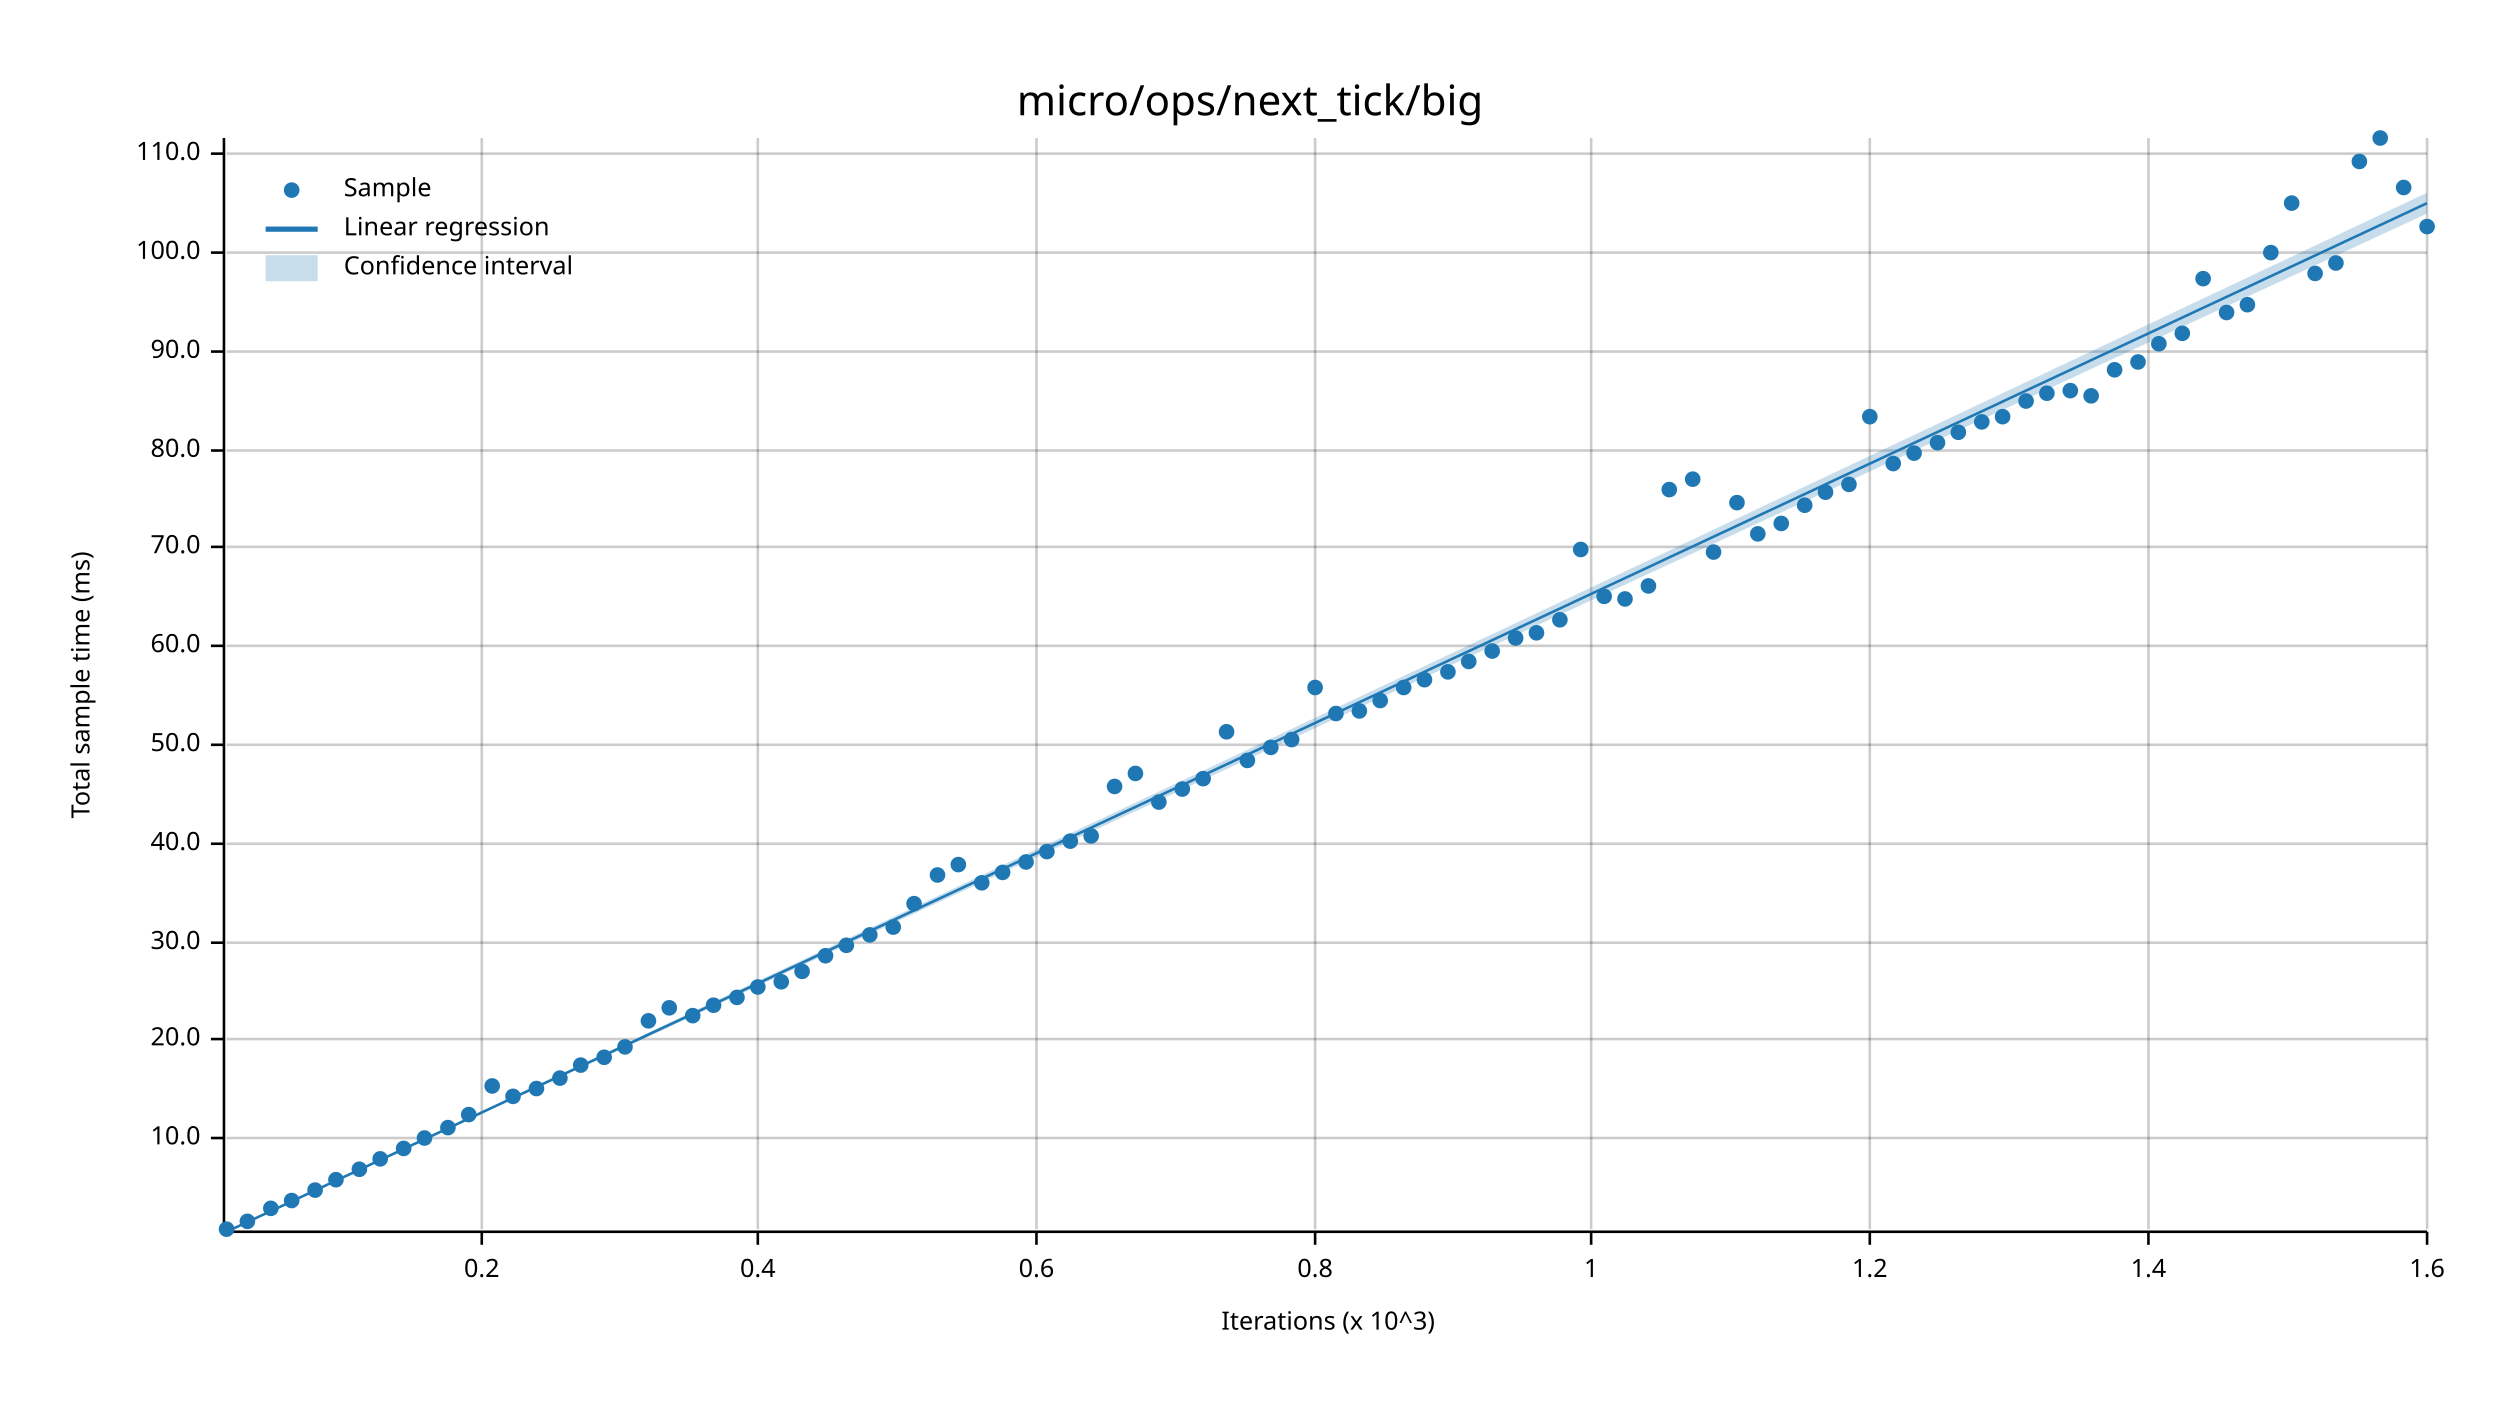
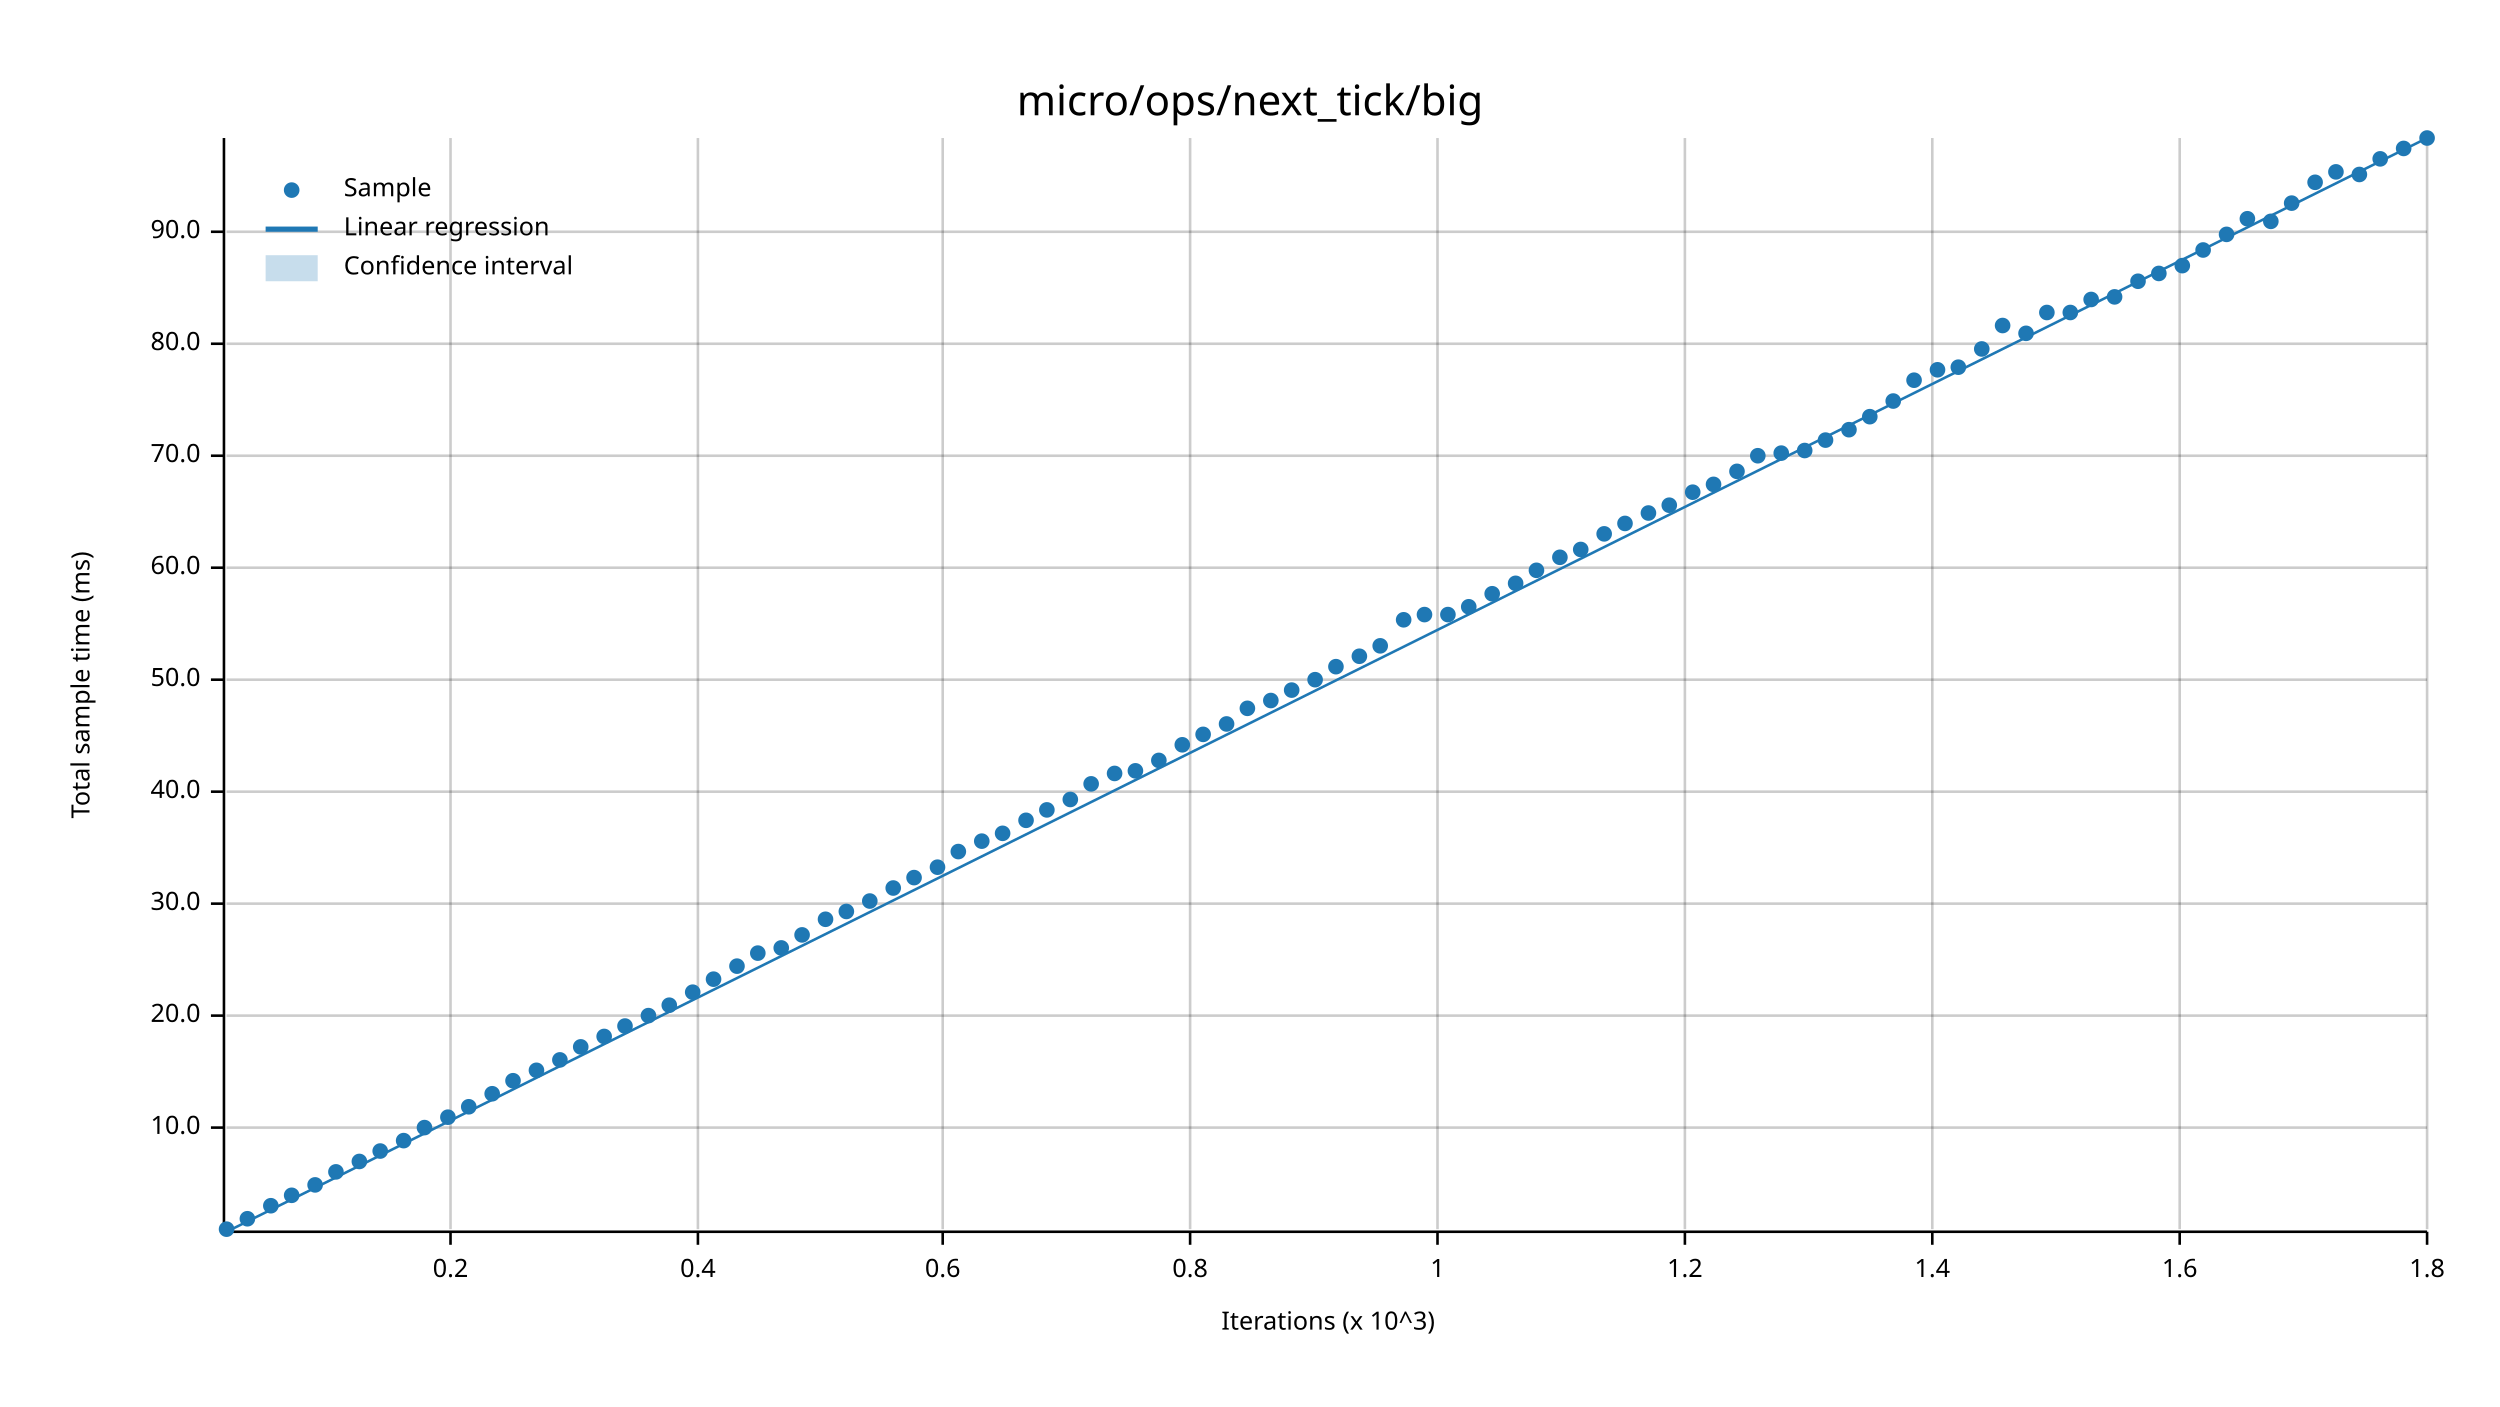
<svg xmlns="http://www.w3.org/2000/svg" width="960" height="540" viewBox="0 0 960 540">
  <text x="480" y="32" dy="0.76em" text-anchor="middle" font-family="sans-serif" font-size="16.129" opacity="1" fill="#000000">
micro/ops/next_tick/big
</text>
  <text x="27" y="263" dy="0.76em" text-anchor="middle" font-family="sans-serif" font-size="9.677" opacity="1" fill="#000000" transform="rotate(270, 27, 263)">
Total sample time (ms)
</text>
  <text x="510" y="513" dy="-0.5ex" text-anchor="middle" font-family="sans-serif" font-size="9.677" opacity="1" fill="#000000">
Iterations (x 10^3)
</text>
-   <line opacity="0.2" stroke="#000000" stroke-width="1" x1="185" y1="472" x2="185" y2="53" />
-   <line opacity="0.2" stroke="#000000" stroke-width="1" x1="291" y1="472" x2="291" y2="53" />
-   <line opacity="0.2" stroke="#000000" stroke-width="1" x1="398" y1="472" x2="398" y2="53" />
-   <line opacity="0.2" stroke="#000000" stroke-width="1" x1="505" y1="472" x2="505" y2="53" />
-   <line opacity="0.2" stroke="#000000" stroke-width="1" x1="611" y1="472" x2="611" y2="53" />
-   <line opacity="0.2" stroke="#000000" stroke-width="1" x1="718" y1="472" x2="718" y2="53" />
-   <line opacity="0.2" stroke="#000000" stroke-width="1" x1="825" y1="472" x2="825" y2="53" />
+   <line opacity="0.2" stroke="#000000" stroke-width="1" x1="173" y1="472" x2="173" y2="53" />
+   <line opacity="0.2" stroke="#000000" stroke-width="1" x1="268" y1="472" x2="268" y2="53" />
+   <line opacity="0.2" stroke="#000000" stroke-width="1" x1="362" y1="472" x2="362" y2="53" />
+   <line opacity="0.2" stroke="#000000" stroke-width="1" x1="457" y1="472" x2="457" y2="53" />
+   <line opacity="0.2" stroke="#000000" stroke-width="1" x1="552" y1="472" x2="552" y2="53" />
+   <line opacity="0.2" stroke="#000000" stroke-width="1" x1="647" y1="472" x2="647" y2="53" />
+   <line opacity="0.2" stroke="#000000" stroke-width="1" x1="742" y1="472" x2="742" y2="53" />
+   <line opacity="0.2" stroke="#000000" stroke-width="1" x1="837" y1="472" x2="837" y2="53" />
  <line opacity="0.2" stroke="#000000" stroke-width="1" x1="932" y1="472" x2="932" y2="53" />
-   <line opacity="0.2" stroke="#000000" stroke-width="1" x1="87" y1="437" x2="932" y2="437" />
-   <line opacity="0.2" stroke="#000000" stroke-width="1" x1="87" y1="399" x2="932" y2="399" />
-   <line opacity="0.2" stroke="#000000" stroke-width="1" x1="87" y1="362" x2="932" y2="362" />
-   <line opacity="0.2" stroke="#000000" stroke-width="1" x1="87" y1="324" x2="932" y2="324" />
-   <line opacity="0.2" stroke="#000000" stroke-width="1" x1="87" y1="286" x2="932" y2="286" />
-   <line opacity="0.2" stroke="#000000" stroke-width="1" x1="87" y1="248" x2="932" y2="248" />
-   <line opacity="0.2" stroke="#000000" stroke-width="1" x1="87" y1="210" x2="932" y2="210" />
-   <line opacity="0.2" stroke="#000000" stroke-width="1" x1="87" y1="173" x2="932" y2="173" />
-   <line opacity="0.2" stroke="#000000" stroke-width="1" x1="87" y1="135" x2="932" y2="135" />
-   <line opacity="0.2" stroke="#000000" stroke-width="1" x1="87" y1="97" x2="932" y2="97" />
-   <line opacity="0.2" stroke="#000000" stroke-width="1" x1="87" y1="59" x2="932" y2="59" />
+   <line opacity="0.2" stroke="#000000" stroke-width="1" x1="87" y1="433" x2="932" y2="433" />
+   <line opacity="0.2" stroke="#000000" stroke-width="1" x1="87" y1="390" x2="932" y2="390" />
+   <line opacity="0.2" stroke="#000000" stroke-width="1" x1="87" y1="347" x2="932" y2="347" />
+   <line opacity="0.2" stroke="#000000" stroke-width="1" x1="87" y1="304" x2="932" y2="304" />
+   <line opacity="0.2" stroke="#000000" stroke-width="1" x1="87" y1="261" x2="932" y2="261" />
+   <line opacity="0.2" stroke="#000000" stroke-width="1" x1="87" y1="218" x2="932" y2="218" />
+   <line opacity="0.2" stroke="#000000" stroke-width="1" x1="87" y1="175" x2="932" y2="175" />
+   <line opacity="0.2" stroke="#000000" stroke-width="1" x1="87" y1="132" x2="932" y2="132" />
+   <line opacity="0.2" stroke="#000000" stroke-width="1" x1="87" y1="89" x2="932" y2="89" />
  <polyline fill="none" opacity="1" stroke="#000000" stroke-width="1" points="86,53 86,472 " />
-   <text x="77" y="437" dy="0.5ex" text-anchor="end" font-family="sans-serif" font-size="9.677" opacity="1" fill="#000000">
+   <text x="77" y="433" dy="0.5ex" text-anchor="end" font-family="sans-serif" font-size="9.677" opacity="1" fill="#000000">
10.0
</text>
-   <polyline fill="none" opacity="1" stroke="#000000" stroke-width="1" points="81,437 86,437 " />
-   <text x="77" y="399" dy="0.5ex" text-anchor="end" font-family="sans-serif" font-size="9.677" opacity="1" fill="#000000">
+   <polyline fill="none" opacity="1" stroke="#000000" stroke-width="1" points="81,433 86,433 " />
+   <text x="77" y="390" dy="0.5ex" text-anchor="end" font-family="sans-serif" font-size="9.677" opacity="1" fill="#000000">
20.0
</text>
-   <polyline fill="none" opacity="1" stroke="#000000" stroke-width="1" points="81,399 86,399 " />
-   <text x="77" y="362" dy="0.5ex" text-anchor="end" font-family="sans-serif" font-size="9.677" opacity="1" fill="#000000">
+   <polyline fill="none" opacity="1" stroke="#000000" stroke-width="1" points="81,390 86,390 " />
+   <text x="77" y="347" dy="0.5ex" text-anchor="end" font-family="sans-serif" font-size="9.677" opacity="1" fill="#000000">
30.0
</text>
-   <polyline fill="none" opacity="1" stroke="#000000" stroke-width="1" points="81,362 86,362 " />
-   <text x="77" y="324" dy="0.5ex" text-anchor="end" font-family="sans-serif" font-size="9.677" opacity="1" fill="#000000">
+   <polyline fill="none" opacity="1" stroke="#000000" stroke-width="1" points="81,347 86,347 " />
+   <text x="77" y="304" dy="0.5ex" text-anchor="end" font-family="sans-serif" font-size="9.677" opacity="1" fill="#000000">
40.0
</text>
-   <polyline fill="none" opacity="1" stroke="#000000" stroke-width="1" points="81,324 86,324 " />
-   <text x="77" y="286" dy="0.5ex" text-anchor="end" font-family="sans-serif" font-size="9.677" opacity="1" fill="#000000">
+   <polyline fill="none" opacity="1" stroke="#000000" stroke-width="1" points="81,304 86,304 " />
+   <text x="77" y="261" dy="0.5ex" text-anchor="end" font-family="sans-serif" font-size="9.677" opacity="1" fill="#000000">
50.0
</text>
-   <polyline fill="none" opacity="1" stroke="#000000" stroke-width="1" points="81,286 86,286 " />
-   <text x="77" y="248" dy="0.5ex" text-anchor="end" font-family="sans-serif" font-size="9.677" opacity="1" fill="#000000">
+   <polyline fill="none" opacity="1" stroke="#000000" stroke-width="1" points="81,261 86,261 " />
+   <text x="77" y="218" dy="0.5ex" text-anchor="end" font-family="sans-serif" font-size="9.677" opacity="1" fill="#000000">
60.0
</text>
-   <polyline fill="none" opacity="1" stroke="#000000" stroke-width="1" points="81,248 86,248 " />
-   <text x="77" y="210" dy="0.5ex" text-anchor="end" font-family="sans-serif" font-size="9.677" opacity="1" fill="#000000">
+   <polyline fill="none" opacity="1" stroke="#000000" stroke-width="1" points="81,218 86,218 " />
+   <text x="77" y="175" dy="0.5ex" text-anchor="end" font-family="sans-serif" font-size="9.677" opacity="1" fill="#000000">
70.0
</text>
-   <polyline fill="none" opacity="1" stroke="#000000" stroke-width="1" points="81,210 86,210 " />
-   <text x="77" y="173" dy="0.5ex" text-anchor="end" font-family="sans-serif" font-size="9.677" opacity="1" fill="#000000">
+   <polyline fill="none" opacity="1" stroke="#000000" stroke-width="1" points="81,175 86,175 " />
+   <text x="77" y="132" dy="0.5ex" text-anchor="end" font-family="sans-serif" font-size="9.677" opacity="1" fill="#000000">
80.0
</text>
-   <polyline fill="none" opacity="1" stroke="#000000" stroke-width="1" points="81,173 86,173 " />
-   <text x="77" y="135" dy="0.5ex" text-anchor="end" font-family="sans-serif" font-size="9.677" opacity="1" fill="#000000">
+   <polyline fill="none" opacity="1" stroke="#000000" stroke-width="1" points="81,132 86,132 " />
+   <text x="77" y="89" dy="0.5ex" text-anchor="end" font-family="sans-serif" font-size="9.677" opacity="1" fill="#000000">
90.0
</text>
-   <polyline fill="none" opacity="1" stroke="#000000" stroke-width="1" points="81,135 86,135 " />
-   <text x="77" y="97" dy="0.5ex" text-anchor="end" font-family="sans-serif" font-size="9.677" opacity="1" fill="#000000">
- 100.0
- </text>
-   <polyline fill="none" opacity="1" stroke="#000000" stroke-width="1" points="81,97 86,97 " />
-   <text x="77" y="59" dy="0.5ex" text-anchor="end" font-family="sans-serif" font-size="9.677" opacity="1" fill="#000000">
- 110.0
- </text>
-   <polyline fill="none" opacity="1" stroke="#000000" stroke-width="1" points="81,59 86,59 " />
+   <polyline fill="none" opacity="1" stroke="#000000" stroke-width="1" points="81,89 86,89 " />
  <polyline fill="none" opacity="1" stroke="#000000" stroke-width="1" points="87,473 932,473 " />
-   <text x="185" y="483" dy="0.76em" text-anchor="middle" font-family="sans-serif" font-size="9.677" opacity="1" fill="#000000">
+   <text x="173" y="483" dy="0.76em" text-anchor="middle" font-family="sans-serif" font-size="9.677" opacity="1" fill="#000000">
0.2
</text>
-   <polyline fill="none" opacity="1" stroke="#000000" stroke-width="1" points="185,473 185,478 " />
-   <text x="291" y="483" dy="0.76em" text-anchor="middle" font-family="sans-serif" font-size="9.677" opacity="1" fill="#000000">
+   <polyline fill="none" opacity="1" stroke="#000000" stroke-width="1" points="173,473 173,478 " />
+   <text x="268" y="483" dy="0.76em" text-anchor="middle" font-family="sans-serif" font-size="9.677" opacity="1" fill="#000000">
0.4
</text>
-   <polyline fill="none" opacity="1" stroke="#000000" stroke-width="1" points="291,473 291,478 " />
-   <text x="398" y="483" dy="0.76em" text-anchor="middle" font-family="sans-serif" font-size="9.677" opacity="1" fill="#000000">
+   <polyline fill="none" opacity="1" stroke="#000000" stroke-width="1" points="268,473 268,478 " />
+   <text x="362" y="483" dy="0.76em" text-anchor="middle" font-family="sans-serif" font-size="9.677" opacity="1" fill="#000000">
0.6
</text>
-   <polyline fill="none" opacity="1" stroke="#000000" stroke-width="1" points="398,473 398,478 " />
-   <text x="505" y="483" dy="0.76em" text-anchor="middle" font-family="sans-serif" font-size="9.677" opacity="1" fill="#000000">
+   <polyline fill="none" opacity="1" stroke="#000000" stroke-width="1" points="362,473 362,478 " />
+   <text x="457" y="483" dy="0.76em" text-anchor="middle" font-family="sans-serif" font-size="9.677" opacity="1" fill="#000000">
0.8
</text>
-   <polyline fill="none" opacity="1" stroke="#000000" stroke-width="1" points="505,473 505,478 " />
-   <text x="611" y="483" dy="0.76em" text-anchor="middle" font-family="sans-serif" font-size="9.677" opacity="1" fill="#000000">
+   <polyline fill="none" opacity="1" stroke="#000000" stroke-width="1" points="457,473 457,478 " />
+   <text x="552" y="483" dy="0.76em" text-anchor="middle" font-family="sans-serif" font-size="9.677" opacity="1" fill="#000000">
1
</text>
-   <polyline fill="none" opacity="1" stroke="#000000" stroke-width="1" points="611,473 611,478 " />
-   <text x="718" y="483" dy="0.76em" text-anchor="middle" font-family="sans-serif" font-size="9.677" opacity="1" fill="#000000">
+   <polyline fill="none" opacity="1" stroke="#000000" stroke-width="1" points="552,473 552,478 " />
+   <text x="647" y="483" dy="0.76em" text-anchor="middle" font-family="sans-serif" font-size="9.677" opacity="1" fill="#000000">
1.2
</text>
-   <polyline fill="none" opacity="1" stroke="#000000" stroke-width="1" points="718,473 718,478 " />
-   <text x="825" y="483" dy="0.76em" text-anchor="middle" font-family="sans-serif" font-size="9.677" opacity="1" fill="#000000">
+   <polyline fill="none" opacity="1" stroke="#000000" stroke-width="1" points="647,473 647,478 " />
+   <text x="742" y="483" dy="0.76em" text-anchor="middle" font-family="sans-serif" font-size="9.677" opacity="1" fill="#000000">
1.4
</text>
-   <polyline fill="none" opacity="1" stroke="#000000" stroke-width="1" points="825,473 825,478 " />
+   <polyline fill="none" opacity="1" stroke="#000000" stroke-width="1" points="742,473 742,478 " />
+   <text x="837" y="483" dy="0.76em" text-anchor="middle" font-family="sans-serif" font-size="9.677" opacity="1" fill="#000000">
+ 1.6
+ </text>
+   <polyline fill="none" opacity="1" stroke="#000000" stroke-width="1" points="837,473 837,478 " />
  <text x="932" y="483" dy="0.76em" text-anchor="middle" font-family="sans-serif" font-size="9.677" opacity="1" fill="#000000">
- 1.6
+ 1.8
</text>
  <polyline fill="none" opacity="1" stroke="#000000" stroke-width="1" points="932,473 932,478 " />
  <circle cx="87" cy="472" r="3" opacity="1" fill="#1F78B4" stroke="none" stroke-width="1" />
-   <circle cx="95" cy="469" r="3" opacity="1" fill="#1F78B4" stroke="none" stroke-width="1" />
-   <circle cx="104" cy="464" r="3" opacity="1" fill="#1F78B4" stroke="none" stroke-width="1" />
-   <circle cx="112" cy="461" r="3" opacity="1" fill="#1F78B4" stroke="none" stroke-width="1" />
-   <circle cx="121" cy="457" r="3" opacity="1" fill="#1F78B4" stroke="none" stroke-width="1" />
-   <circle cx="129" cy="453" r="3" opacity="1" fill="#1F78B4" stroke="none" stroke-width="1" />
-   <circle cx="138" cy="449" r="3" opacity="1" fill="#1F78B4" stroke="none" stroke-width="1" />
-   <circle cx="146" cy="445" r="3" opacity="1" fill="#1F78B4" stroke="none" stroke-width="1" />
-   <circle cx="155" cy="441" r="3" opacity="1" fill="#1F78B4" stroke="none" stroke-width="1" />
-   <circle cx="163" cy="437" r="3" opacity="1" fill="#1F78B4" stroke="none" stroke-width="1" />
-   <circle cx="172" cy="433" r="3" opacity="1" fill="#1F78B4" stroke="none" stroke-width="1" />
-   <circle cx="180" cy="428" r="3" opacity="1" fill="#1F78B4" stroke="none" stroke-width="1" />
-   <circle cx="189" cy="417" r="3" opacity="1" fill="#1F78B4" stroke="none" stroke-width="1" />
-   <circle cx="197" cy="421" r="3" opacity="1" fill="#1F78B4" stroke="none" stroke-width="1" />
-   <circle cx="206" cy="418" r="3" opacity="1" fill="#1F78B4" stroke="none" stroke-width="1" />
-   <circle cx="215" cy="414" r="3" opacity="1" fill="#1F78B4" stroke="none" stroke-width="1" />
-   <circle cx="223" cy="409" r="3" opacity="1" fill="#1F78B4" stroke="none" stroke-width="1" />
-   <circle cx="232" cy="406" r="3" opacity="1" fill="#1F78B4" stroke="none" stroke-width="1" />
-   <circle cx="240" cy="402" r="3" opacity="1" fill="#1F78B4" stroke="none" stroke-width="1" />
-   <circle cx="249" cy="392" r="3" opacity="1" fill="#1F78B4" stroke="none" stroke-width="1" />
-   <circle cx="257" cy="387" r="3" opacity="1" fill="#1F78B4" stroke="none" stroke-width="1" />
-   <circle cx="266" cy="390" r="3" opacity="1" fill="#1F78B4" stroke="none" stroke-width="1" />
-   <circle cx="274" cy="386" r="3" opacity="1" fill="#1F78B4" stroke="none" stroke-width="1" />
-   <circle cx="283" cy="383" r="3" opacity="1" fill="#1F78B4" stroke="none" stroke-width="1" />
-   <circle cx="291" cy="379" r="3" opacity="1" fill="#1F78B4" stroke="none" stroke-width="1" />
-   <circle cx="300" cy="377" r="3" opacity="1" fill="#1F78B4" stroke="none" stroke-width="1" />
-   <circle cx="308" cy="373" r="3" opacity="1" fill="#1F78B4" stroke="none" stroke-width="1" />
-   <circle cx="317" cy="367" r="3" opacity="1" fill="#1F78B4" stroke="none" stroke-width="1" />
-   <circle cx="325" cy="363" r="3" opacity="1" fill="#1F78B4" stroke="none" stroke-width="1" />
-   <circle cx="334" cy="359" r="3" opacity="1" fill="#1F78B4" stroke="none" stroke-width="1" />
-   <circle cx="343" cy="356" r="3" opacity="1" fill="#1F78B4" stroke="none" stroke-width="1" />
-   <circle cx="351" cy="347" r="3" opacity="1" fill="#1F78B4" stroke="none" stroke-width="1" />
-   <circle cx="360" cy="336" r="3" opacity="1" fill="#1F78B4" stroke="none" stroke-width="1" />
-   <circle cx="368" cy="332" r="3" opacity="1" fill="#1F78B4" stroke="none" stroke-width="1" />
-   <circle cx="377" cy="339" r="3" opacity="1" fill="#1F78B4" stroke="none" stroke-width="1" />
-   <circle cx="385" cy="335" r="3" opacity="1" fill="#1F78B4" stroke="none" stroke-width="1" />
-   <circle cx="394" cy="331" r="3" opacity="1" fill="#1F78B4" stroke="none" stroke-width="1" />
-   <circle cx="402" cy="327" r="3" opacity="1" fill="#1F78B4" stroke="none" stroke-width="1" />
-   <circle cx="411" cy="323" r="3" opacity="1" fill="#1F78B4" stroke="none" stroke-width="1" />
-   <circle cx="419" cy="321" r="3" opacity="1" fill="#1F78B4" stroke="none" stroke-width="1" />
-   <circle cx="428" cy="302" r="3" opacity="1" fill="#1F78B4" stroke="none" stroke-width="1" />
-   <circle cx="436" cy="297" r="3" opacity="1" fill="#1F78B4" stroke="none" stroke-width="1" />
-   <circle cx="445" cy="308" r="3" opacity="1" fill="#1F78B4" stroke="none" stroke-width="1" />
-   <circle cx="454" cy="303" r="3" opacity="1" fill="#1F78B4" stroke="none" stroke-width="1" />
-   <circle cx="462" cy="299" r="3" opacity="1" fill="#1F78B4" stroke="none" stroke-width="1" />
-   <circle cx="471" cy="281" r="3" opacity="1" fill="#1F78B4" stroke="none" stroke-width="1" />
-   <circle cx="479" cy="292" r="3" opacity="1" fill="#1F78B4" stroke="none" stroke-width="1" />
-   <circle cx="488" cy="287" r="3" opacity="1" fill="#1F78B4" stroke="none" stroke-width="1" />
-   <circle cx="496" cy="284" r="3" opacity="1" fill="#1F78B4" stroke="none" stroke-width="1" />
-   <circle cx="505" cy="264" r="3" opacity="1" fill="#1F78B4" stroke="none" stroke-width="1" />
-   <circle cx="513" cy="274" r="3" opacity="1" fill="#1F78B4" stroke="none" stroke-width="1" />
-   <circle cx="522" cy="273" r="3" opacity="1" fill="#1F78B4" stroke="none" stroke-width="1" />
-   <circle cx="530" cy="269" r="3" opacity="1" fill="#1F78B4" stroke="none" stroke-width="1" />
-   <circle cx="539" cy="264" r="3" opacity="1" fill="#1F78B4" stroke="none" stroke-width="1" />
-   <circle cx="547" cy="261" r="3" opacity="1" fill="#1F78B4" stroke="none" stroke-width="1" />
-   <circle cx="556" cy="258" r="3" opacity="1" fill="#1F78B4" stroke="none" stroke-width="1" />
-   <circle cx="564" cy="254" r="3" opacity="1" fill="#1F78B4" stroke="none" stroke-width="1" />
-   <circle cx="573" cy="250" r="3" opacity="1" fill="#1F78B4" stroke="none" stroke-width="1" />
-   <circle cx="582" cy="245" r="3" opacity="1" fill="#1F78B4" stroke="none" stroke-width="1" />
-   <circle cx="590" cy="243" r="3" opacity="1" fill="#1F78B4" stroke="none" stroke-width="1" />
-   <circle cx="599" cy="238" r="3" opacity="1" fill="#1F78B4" stroke="none" stroke-width="1" />
+   <circle cx="95" cy="468" r="3" opacity="1" fill="#1F78B4" stroke="none" stroke-width="1" />
+   <circle cx="104" cy="463" r="3" opacity="1" fill="#1F78B4" stroke="none" stroke-width="1" />
+   <circle cx="112" cy="459" r="3" opacity="1" fill="#1F78B4" stroke="none" stroke-width="1" />
+   <circle cx="121" cy="455" r="3" opacity="1" fill="#1F78B4" stroke="none" stroke-width="1" />
+   <circle cx="129" cy="450" r="3" opacity="1" fill="#1F78B4" stroke="none" stroke-width="1" />
+   <circle cx="138" cy="446" r="3" opacity="1" fill="#1F78B4" stroke="none" stroke-width="1" />
+   <circle cx="146" cy="442" r="3" opacity="1" fill="#1F78B4" stroke="none" stroke-width="1" />
+   <circle cx="155" cy="438" r="3" opacity="1" fill="#1F78B4" stroke="none" stroke-width="1" />
+   <circle cx="163" cy="433" r="3" opacity="1" fill="#1F78B4" stroke="none" stroke-width="1" />
+   <circle cx="172" cy="429" r="3" opacity="1" fill="#1F78B4" stroke="none" stroke-width="1" />
+   <circle cx="180" cy="425" r="3" opacity="1" fill="#1F78B4" stroke="none" stroke-width="1" />
+   <circle cx="189" cy="420" r="3" opacity="1" fill="#1F78B4" stroke="none" stroke-width="1" />
+   <circle cx="197" cy="415" r="3" opacity="1" fill="#1F78B4" stroke="none" stroke-width="1" />
+   <circle cx="206" cy="411" r="3" opacity="1" fill="#1F78B4" stroke="none" stroke-width="1" />
+   <circle cx="215" cy="407" r="3" opacity="1" fill="#1F78B4" stroke="none" stroke-width="1" />
+   <circle cx="223" cy="402" r="3" opacity="1" fill="#1F78B4" stroke="none" stroke-width="1" />
+   <circle cx="232" cy="398" r="3" opacity="1" fill="#1F78B4" stroke="none" stroke-width="1" />
+   <circle cx="240" cy="394" r="3" opacity="1" fill="#1F78B4" stroke="none" stroke-width="1" />
+   <circle cx="249" cy="390" r="3" opacity="1" fill="#1F78B4" stroke="none" stroke-width="1" />
+   <circle cx="257" cy="386" r="3" opacity="1" fill="#1F78B4" stroke="none" stroke-width="1" />
+   <circle cx="266" cy="381" r="3" opacity="1" fill="#1F78B4" stroke="none" stroke-width="1" />
+   <circle cx="274" cy="376" r="3" opacity="1" fill="#1F78B4" stroke="none" stroke-width="1" />
+   <circle cx="283" cy="371" r="3" opacity="1" fill="#1F78B4" stroke="none" stroke-width="1" />
+   <circle cx="291" cy="366" r="3" opacity="1" fill="#1F78B4" stroke="none" stroke-width="1" />
+   <circle cx="300" cy="364" r="3" opacity="1" fill="#1F78B4" stroke="none" stroke-width="1" />
+   <circle cx="308" cy="359" r="3" opacity="1" fill="#1F78B4" stroke="none" stroke-width="1" />
+   <circle cx="317" cy="353" r="3" opacity="1" fill="#1F78B4" stroke="none" stroke-width="1" />
+   <circle cx="325" cy="350" r="3" opacity="1" fill="#1F78B4" stroke="none" stroke-width="1" />
+   <circle cx="334" cy="346" r="3" opacity="1" fill="#1F78B4" stroke="none" stroke-width="1" />
+   <circle cx="343" cy="341" r="3" opacity="1" fill="#1F78B4" stroke="none" stroke-width="1" />
+   <circle cx="351" cy="337" r="3" opacity="1" fill="#1F78B4" stroke="none" stroke-width="1" />
+   <circle cx="360" cy="333" r="3" opacity="1" fill="#1F78B4" stroke="none" stroke-width="1" />
+   <circle cx="368" cy="327" r="3" opacity="1" fill="#1F78B4" stroke="none" stroke-width="1" />
+   <circle cx="377" cy="323" r="3" opacity="1" fill="#1F78B4" stroke="none" stroke-width="1" />
+   <circle cx="385" cy="320" r="3" opacity="1" fill="#1F78B4" stroke="none" stroke-width="1" />
+   <circle cx="394" cy="315" r="3" opacity="1" fill="#1F78B4" stroke="none" stroke-width="1" />
+   <circle cx="402" cy="311" r="3" opacity="1" fill="#1F78B4" stroke="none" stroke-width="1" />
+   <circle cx="411" cy="307" r="3" opacity="1" fill="#1F78B4" stroke="none" stroke-width="1" />
+   <circle cx="419" cy="301" r="3" opacity="1" fill="#1F78B4" stroke="none" stroke-width="1" />
+   <circle cx="428" cy="297" r="3" opacity="1" fill="#1F78B4" stroke="none" stroke-width="1" />
+   <circle cx="436" cy="296" r="3" opacity="1" fill="#1F78B4" stroke="none" stroke-width="1" />
+   <circle cx="445" cy="292" r="3" opacity="1" fill="#1F78B4" stroke="none" stroke-width="1" />
+   <circle cx="454" cy="286" r="3" opacity="1" fill="#1F78B4" stroke="none" stroke-width="1" />
+   <circle cx="462" cy="282" r="3" opacity="1" fill="#1F78B4" stroke="none" stroke-width="1" />
+   <circle cx="471" cy="278" r="3" opacity="1" fill="#1F78B4" stroke="none" stroke-width="1" />
+   <circle cx="479" cy="272" r="3" opacity="1" fill="#1F78B4" stroke="none" stroke-width="1" />
+   <circle cx="488" cy="269" r="3" opacity="1" fill="#1F78B4" stroke="none" stroke-width="1" />
+   <circle cx="496" cy="265" r="3" opacity="1" fill="#1F78B4" stroke="none" stroke-width="1" />
+   <circle cx="505" cy="261" r="3" opacity="1" fill="#1F78B4" stroke="none" stroke-width="1" />
+   <circle cx="513" cy="256" r="3" opacity="1" fill="#1F78B4" stroke="none" stroke-width="1" />
+   <circle cx="522" cy="252" r="3" opacity="1" fill="#1F78B4" stroke="none" stroke-width="1" />
+   <circle cx="530" cy="248" r="3" opacity="1" fill="#1F78B4" stroke="none" stroke-width="1" />
+   <circle cx="539" cy="238" r="3" opacity="1" fill="#1F78B4" stroke="none" stroke-width="1" />
+   <circle cx="547" cy="236" r="3" opacity="1" fill="#1F78B4" stroke="none" stroke-width="1" />
+   <circle cx="556" cy="236" r="3" opacity="1" fill="#1F78B4" stroke="none" stroke-width="1" />
+   <circle cx="564" cy="233" r="3" opacity="1" fill="#1F78B4" stroke="none" stroke-width="1" />
+   <circle cx="573" cy="228" r="3" opacity="1" fill="#1F78B4" stroke="none" stroke-width="1" />
+   <circle cx="582" cy="224" r="3" opacity="1" fill="#1F78B4" stroke="none" stroke-width="1" />
+   <circle cx="590" cy="219" r="3" opacity="1" fill="#1F78B4" stroke="none" stroke-width="1" />
+   <circle cx="599" cy="214" r="3" opacity="1" fill="#1F78B4" stroke="none" stroke-width="1" />
  <circle cx="607" cy="211" r="3" opacity="1" fill="#1F78B4" stroke="none" stroke-width="1" />
-   <circle cx="616" cy="229" r="3" opacity="1" fill="#1F78B4" stroke="none" stroke-width="1" />
-   <circle cx="624" cy="230" r="3" opacity="1" fill="#1F78B4" stroke="none" stroke-width="1" />
-   <circle cx="633" cy="225" r="3" opacity="1" fill="#1F78B4" stroke="none" stroke-width="1" />
-   <circle cx="641" cy="188" r="3" opacity="1" fill="#1F78B4" stroke="none" stroke-width="1" />
-   <circle cx="650" cy="184" r="3" opacity="1" fill="#1F78B4" stroke="none" stroke-width="1" />
-   <circle cx="658" cy="212" r="3" opacity="1" fill="#1F78B4" stroke="none" stroke-width="1" />
-   <circle cx="667" cy="193" r="3" opacity="1" fill="#1F78B4" stroke="none" stroke-width="1" />
-   <circle cx="675" cy="205" r="3" opacity="1" fill="#1F78B4" stroke="none" stroke-width="1" />
-   <circle cx="684" cy="201" r="3" opacity="1" fill="#1F78B4" stroke="none" stroke-width="1" />
-   <circle cx="693" cy="194" r="3" opacity="1" fill="#1F78B4" stroke="none" stroke-width="1" />
-   <circle cx="701" cy="189" r="3" opacity="1" fill="#1F78B4" stroke="none" stroke-width="1" />
-   <circle cx="710" cy="186" r="3" opacity="1" fill="#1F78B4" stroke="none" stroke-width="1" />
+   <circle cx="616" cy="205" r="3" opacity="1" fill="#1F78B4" stroke="none" stroke-width="1" />
+   <circle cx="624" cy="201" r="3" opacity="1" fill="#1F78B4" stroke="none" stroke-width="1" />
+   <circle cx="633" cy="197" r="3" opacity="1" fill="#1F78B4" stroke="none" stroke-width="1" />
+   <circle cx="641" cy="194" r="3" opacity="1" fill="#1F78B4" stroke="none" stroke-width="1" />
+   <circle cx="650" cy="189" r="3" opacity="1" fill="#1F78B4" stroke="none" stroke-width="1" />
+   <circle cx="658" cy="186" r="3" opacity="1" fill="#1F78B4" stroke="none" stroke-width="1" />
+   <circle cx="667" cy="181" r="3" opacity="1" fill="#1F78B4" stroke="none" stroke-width="1" />
+   <circle cx="675" cy="175" r="3" opacity="1" fill="#1F78B4" stroke="none" stroke-width="1" />
+   <circle cx="684" cy="174" r="3" opacity="1" fill="#1F78B4" stroke="none" stroke-width="1" />
+   <circle cx="693" cy="173" r="3" opacity="1" fill="#1F78B4" stroke="none" stroke-width="1" />
+   <circle cx="701" cy="169" r="3" opacity="1" fill="#1F78B4" stroke="none" stroke-width="1" />
+   <circle cx="710" cy="165" r="3" opacity="1" fill="#1F78B4" stroke="none" stroke-width="1" />
  <circle cx="718" cy="160" r="3" opacity="1" fill="#1F78B4" stroke="none" stroke-width="1" />
-   <circle cx="727" cy="178" r="3" opacity="1" fill="#1F78B4" stroke="none" stroke-width="1" />
-   <circle cx="735" cy="174" r="3" opacity="1" fill="#1F78B4" stroke="none" stroke-width="1" />
-   <circle cx="744" cy="170" r="3" opacity="1" fill="#1F78B4" stroke="none" stroke-width="1" />
-   <circle cx="752" cy="166" r="3" opacity="1" fill="#1F78B4" stroke="none" stroke-width="1" />
-   <circle cx="761" cy="162" r="3" opacity="1" fill="#1F78B4" stroke="none" stroke-width="1" />
-   <circle cx="769" cy="160" r="3" opacity="1" fill="#1F78B4" stroke="none" stroke-width="1" />
-   <circle cx="778" cy="154" r="3" opacity="1" fill="#1F78B4" stroke="none" stroke-width="1" />
-   <circle cx="786" cy="151" r="3" opacity="1" fill="#1F78B4" stroke="none" stroke-width="1" />
-   <circle cx="795" cy="150" r="3" opacity="1" fill="#1F78B4" stroke="none" stroke-width="1" />
-   <circle cx="803" cy="152" r="3" opacity="1" fill="#1F78B4" stroke="none" stroke-width="1" />
-   <circle cx="812" cy="142" r="3" opacity="1" fill="#1F78B4" stroke="none" stroke-width="1" />
-   <circle cx="821" cy="139" r="3" opacity="1" fill="#1F78B4" stroke="none" stroke-width="1" />
-   <circle cx="829" cy="132" r="3" opacity="1" fill="#1F78B4" stroke="none" stroke-width="1" />
-   <circle cx="838" cy="128" r="3" opacity="1" fill="#1F78B4" stroke="none" stroke-width="1" />
-   <circle cx="846" cy="107" r="3" opacity="1" fill="#1F78B4" stroke="none" stroke-width="1" />
-   <circle cx="855" cy="120" r="3" opacity="1" fill="#1F78B4" stroke="none" stroke-width="1" />
-   <circle cx="863" cy="117" r="3" opacity="1" fill="#1F78B4" stroke="none" stroke-width="1" />
-   <circle cx="872" cy="97" r="3" opacity="1" fill="#1F78B4" stroke="none" stroke-width="1" />
+   <circle cx="727" cy="154" r="3" opacity="1" fill="#1F78B4" stroke="none" stroke-width="1" />
+   <circle cx="735" cy="146" r="3" opacity="1" fill="#1F78B4" stroke="none" stroke-width="1" />
+   <circle cx="744" cy="142" r="3" opacity="1" fill="#1F78B4" stroke="none" stroke-width="1" />
+   <circle cx="752" cy="141" r="3" opacity="1" fill="#1F78B4" stroke="none" stroke-width="1" />
+   <circle cx="761" cy="134" r="3" opacity="1" fill="#1F78B4" stroke="none" stroke-width="1" />
+   <circle cx="769" cy="125" r="3" opacity="1" fill="#1F78B4" stroke="none" stroke-width="1" />
+   <circle cx="778" cy="128" r="3" opacity="1" fill="#1F78B4" stroke="none" stroke-width="1" />
+   <circle cx="786" cy="120" r="3" opacity="1" fill="#1F78B4" stroke="none" stroke-width="1" />
+   <circle cx="795" cy="120" r="3" opacity="1" fill="#1F78B4" stroke="none" stroke-width="1" />
+   <circle cx="803" cy="115" r="3" opacity="1" fill="#1F78B4" stroke="none" stroke-width="1" />
+   <circle cx="812" cy="114" r="3" opacity="1" fill="#1F78B4" stroke="none" stroke-width="1" />
+   <circle cx="821" cy="108" r="3" opacity="1" fill="#1F78B4" stroke="none" stroke-width="1" />
+   <circle cx="829" cy="105" r="3" opacity="1" fill="#1F78B4" stroke="none" stroke-width="1" />
+   <circle cx="838" cy="102" r="3" opacity="1" fill="#1F78B4" stroke="none" stroke-width="1" />
+   <circle cx="846" cy="96" r="3" opacity="1" fill="#1F78B4" stroke="none" stroke-width="1" />
+   <circle cx="855" cy="90" r="3" opacity="1" fill="#1F78B4" stroke="none" stroke-width="1" />
+   <circle cx="863" cy="84" r="3" opacity="1" fill="#1F78B4" stroke="none" stroke-width="1" />
+   <circle cx="872" cy="85" r="3" opacity="1" fill="#1F78B4" stroke="none" stroke-width="1" />
  <circle cx="880" cy="78" r="3" opacity="1" fill="#1F78B4" stroke="none" stroke-width="1" />
-   <circle cx="889" cy="105" r="3" opacity="1" fill="#1F78B4" stroke="none" stroke-width="1" />
-   <circle cx="897" cy="101" r="3" opacity="1" fill="#1F78B4" stroke="none" stroke-width="1" />
-   <circle cx="906" cy="62" r="3" opacity="1" fill="#1F78B4" stroke="none" stroke-width="1" />
-   <circle cx="914" cy="53" r="3" opacity="1" fill="#1F78B4" stroke="none" stroke-width="1" />
-   <circle cx="923" cy="72" r="3" opacity="1" fill="#1F78B4" stroke="none" stroke-width="1" />
-   <circle cx="932" cy="87" r="3" opacity="1" fill="#1F78B4" stroke="none" stroke-width="1" />
-   <polyline fill="none" opacity="1" stroke="#1F78B4" stroke-width="1" points="87,473 932,78 " />
-   <polygon opacity="0.25" fill="#1F78B4" points="87,473 932,82 932,74 " />
+   <circle cx="889" cy="70" r="3" opacity="1" fill="#1F78B4" stroke="none" stroke-width="1" />
+   <circle cx="897" cy="66" r="3" opacity="1" fill="#1F78B4" stroke="none" stroke-width="1" />
+   <circle cx="906" cy="67" r="3" opacity="1" fill="#1F78B4" stroke="none" stroke-width="1" />
+   <circle cx="914" cy="61" r="3" opacity="1" fill="#1F78B4" stroke="none" stroke-width="1" />
+   <circle cx="923" cy="57" r="3" opacity="1" fill="#1F78B4" stroke="none" stroke-width="1" />
+   <circle cx="932" cy="53" r="3" opacity="1" fill="#1F78B4" stroke="none" stroke-width="1" />
+   <polyline fill="none" opacity="1" stroke="#1F78B4" stroke-width="1" points="87,473 932,53 " />
+   <polygon opacity="0.25" fill="#1F78B4" points="87,473 932,53 932,53 " />
  <text x="132" y="68" dy="0.76em" text-anchor="start" font-family="sans-serif" font-size="9.677" opacity="1" fill="#000000">
Sample
</text>
  <text x="132" y="83" dy="0.76em" text-anchor="start" font-family="sans-serif" font-size="9.677" opacity="1" fill="#000000">
Linear regression
</text>
  <text x="132" y="98" dy="0.76em" text-anchor="start" font-family="sans-serif" font-size="9.677" opacity="1" fill="#000000">
Confidence interval
</text>
  <circle cx="112" cy="73" r="3" opacity="1" fill="#1F78B4" stroke="none" stroke-width="1" />
  <polyline fill="none" opacity="1" stroke="#1F78B4" stroke-width="2" points="102,88 122,88 " />
  <rect x="102" y="98" width="20" height="10" opacity="0.25" fill="#1F78B4" stroke="none" />
</svg>
